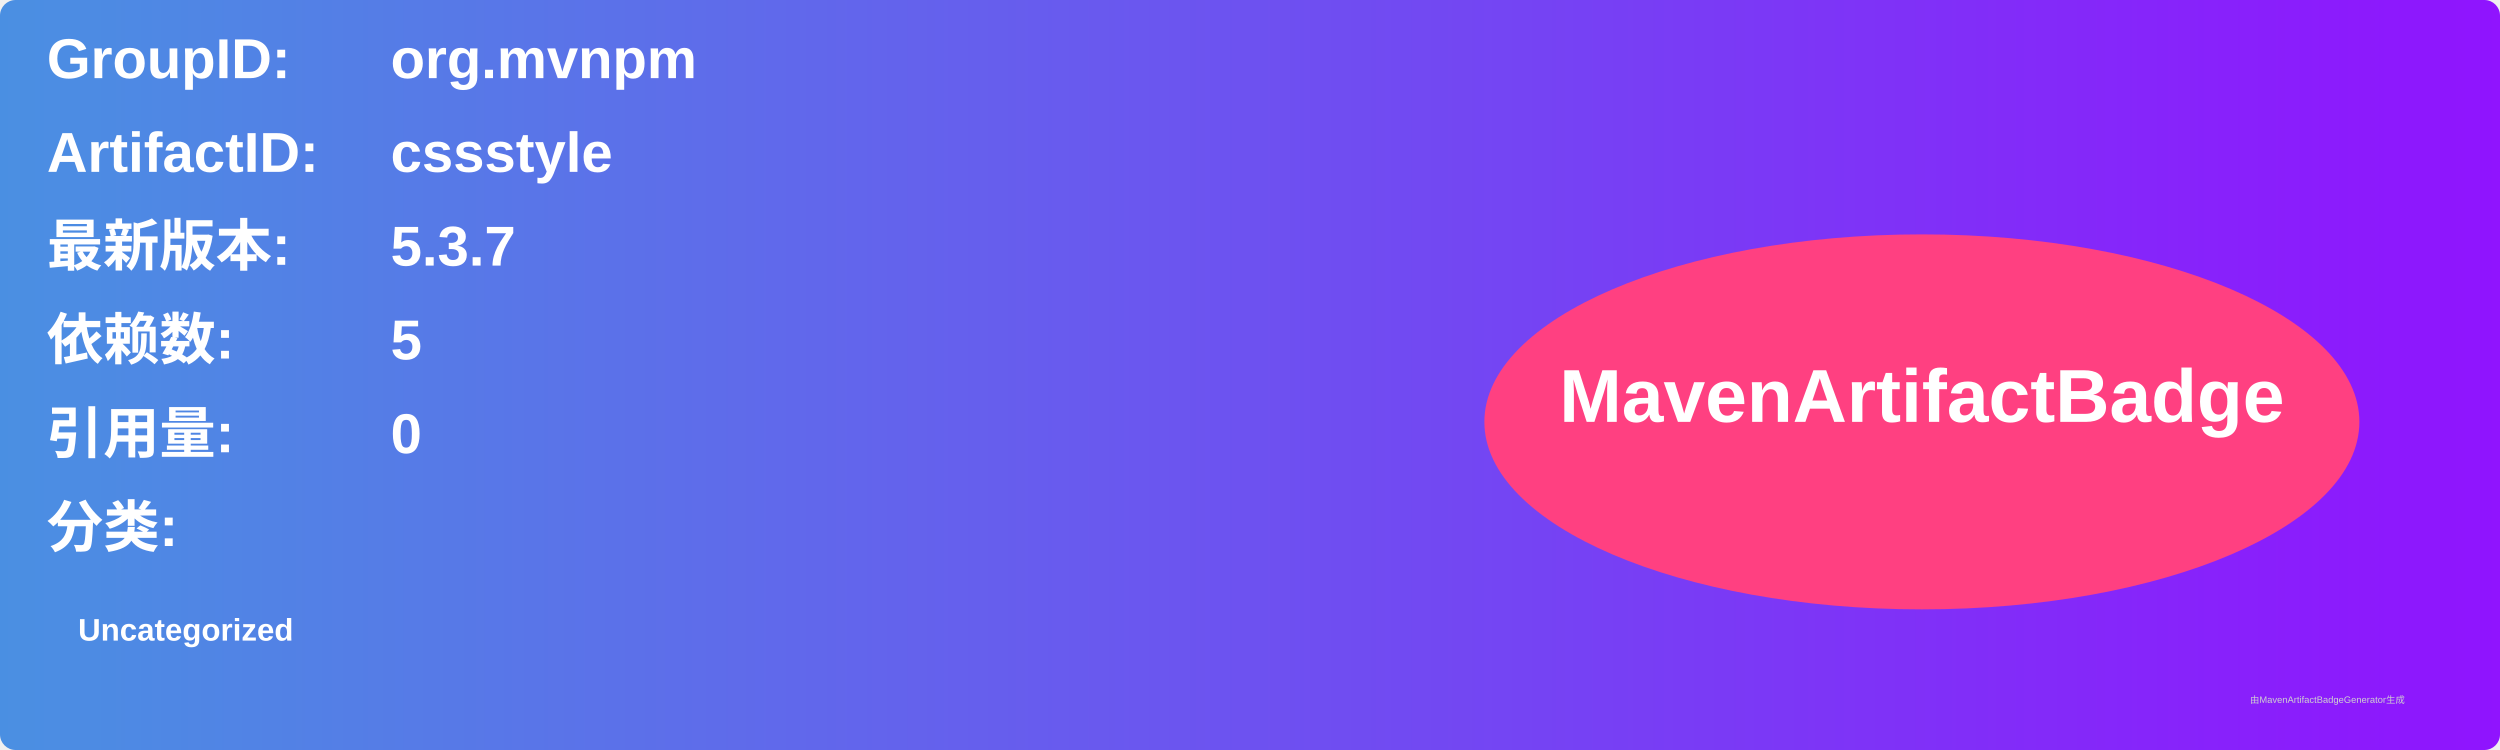
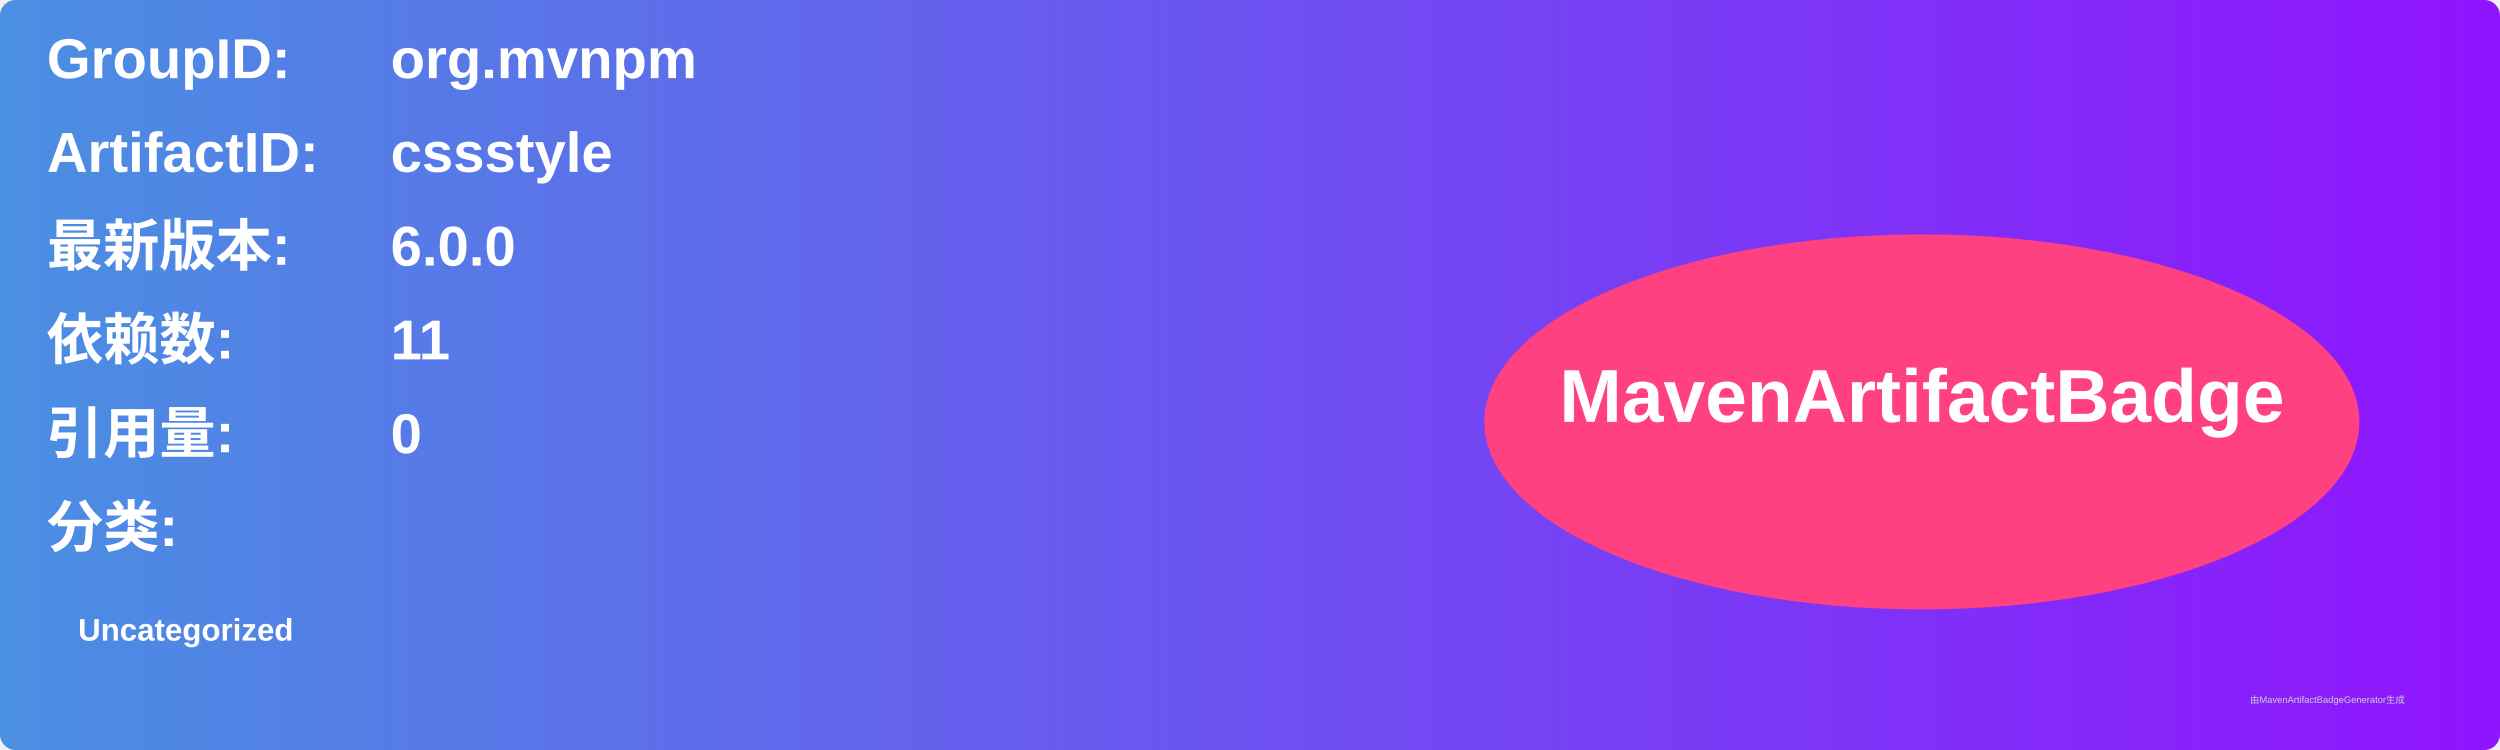
<svg xmlns="http://www.w3.org/2000/svg" width="800" height="240" viewBox="0 0 800 240">
  <linearGradient id="grad" x1="0%" y1="0%" x2="100%" y2="0%">
    <stop offset="0%" stop-color="#4a90e2" />
    <stop offset="100%" stop-color="#9013fe" />
  </linearGradient>
  <rect width="100%" height="100%" rx="5" ry="5" fill="url(#grad)" />
  <g transform="translate(15, 15)">
    <text x="0" y="10" font-family="Arial" font-size="18" fill="white" font-weight="bold" width="260">GroupID:</text>
    <text x="110" y="10" font-family="Arial" font-size="18" fill="white" font-weight="bold" width="460">org.mvnpm</text>
    <text x="0" y="40" font-family="Arial" font-size="18" fill="white" font-weight="bold" width="260">ArtifactID:</text>
    <text x="110" y="40" font-family="Arial" font-size="18" fill="white" font-weight="bold" width="460">cssstyle</text>
    <text x="0" y="70" font-family="Arial" font-size="18" fill="white" font-weight="bold">最新版本:</text>
    <text x="110" y="70" font-family="Arial" font-size="18" fill="white" font-weight="bold">
-       <tspan font-weight="bold">5.3.7</tspan>
+       <tspan font-weight="bold">6.0.0</tspan>
    </text>
    <text x="0" y="100" font-family="Arial" font-size="18" fill="white" font-weight="bold">依赖数: </text>
    <text x="110" y="100" font-family="Arial" font-size="18" fill="white">
-       <tspan font-weight="bold">5</tspan>
+       <tspan font-weight="bold">11</tspan>
    </text>
    <text x="0" y="130" font-family="Arial" font-size="18" fill="white" font-weight="bold">引用量: </text>
    <text x="110" y="130" font-family="Arial" font-size="18" fill="white">
      <tspan font-weight="bold">0</tspan>
    </text>
    <text x="0" y="160" font-family="Arial" font-size="18" fill="white" font-weight="bold">分类:</text>
    <text x="10" y="190" font-family="Arial" font-size="10" fill="white">
      <tspan font-weight="bold">Uncategorized</tspan>
    </text>
    <ellipse cx="600" cy="120" rx="140" ry="60" fill="#ff4081" />
    <text x="600" y="120" text-anchor="middle" font-family="Arial" font-size="24" fill="white" font-weight="bold">MavenArtifactBadge</text>
  </g>
  <text x="720" y="225" font-family="Arial" font-size="3" fill="#d0d0d0">由MavenArtifactBadgeGenerator生成</text>
</svg>
